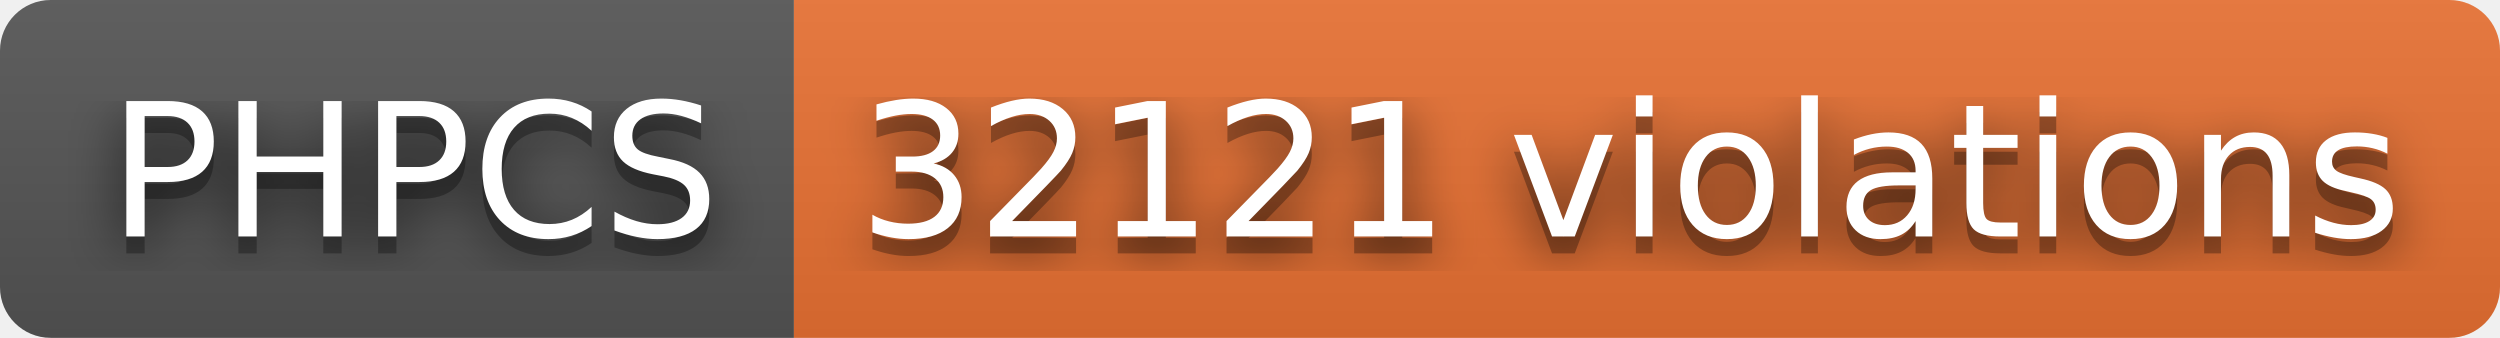
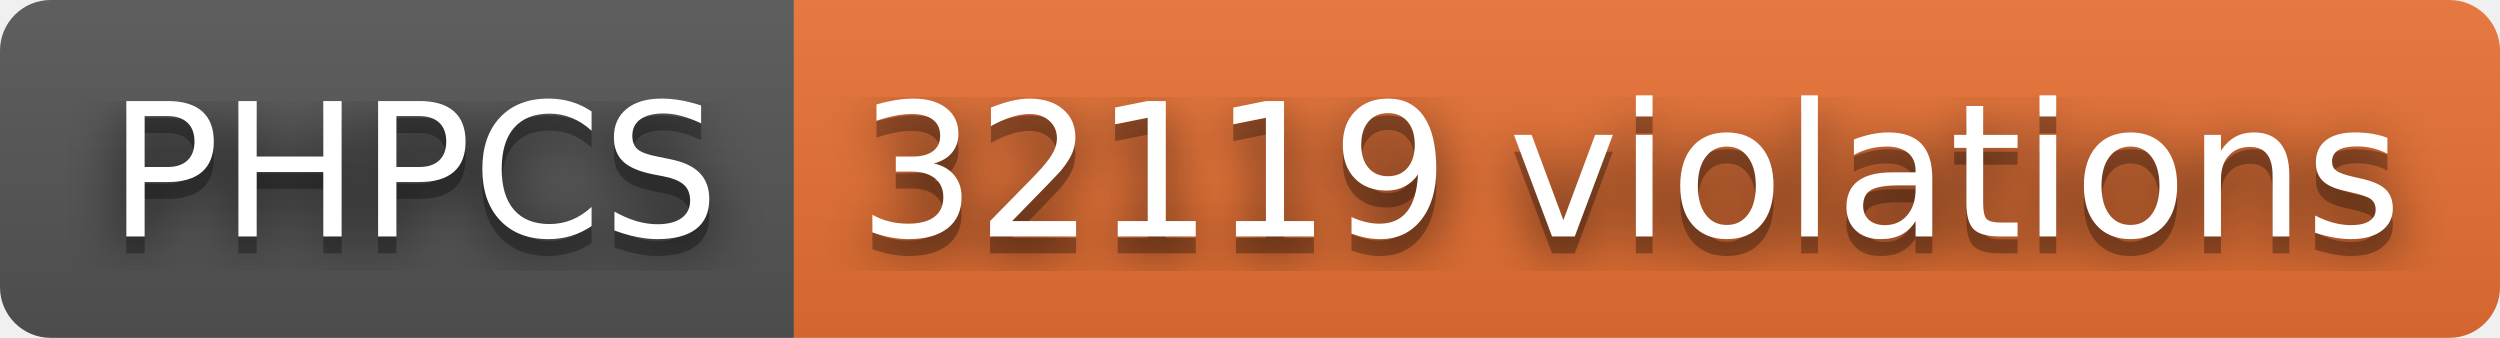
- <svg xmlns="http://www.w3.org/2000/svg" width="148" height="20" role="img" aria-label="PHPCS: 32121 violations">
+ <svg xmlns="http://www.w3.org/2000/svg" width="148" height="20" role="img" aria-label="PHPCS: 32119 violations">
  <filter id="blur">
    <feGaussianBlur stdDeviation="16" />
  </filter>
  <linearGradient id="s" x2="0" y2="100%">
    <stop offset="0" stop-color="#bbb" stop-opacity=".1" />
    <stop offset="1" stop-opacity=".1" />
  </linearGradient>
  <clipPath id="r">
    <rect width="148" height="20" rx="3" />
  </clipPath>
  <g clip-path="url(#r)">
    <rect width="47" height="20" fill="#555" />
    <rect x="47" width="101" height="20" fill="#ea7233" />
    <rect width="148" height="20" fill="url(#s)" />
  </g>
  <g fill="#fff" text-anchor="middle" font-family="Verdana,Geneva,DejaVu Sans,sans-serif" text-rendering="geometricPrecision" font-size="110">
    <g transform="scale(.1)">
      <g aria-hidden="true" fill="#010101">
        <text x="245" y="150" fill-opacity=".8" filter="url(#blur)" textLength="370">PHPCS</text>
        <text x="245" y="150" fill-opacity=".3" textLength="370">PHPCS</text>
      </g>
      <text x="245" y="140" textLength="370">PHPCS</text>
    </g>
    <g transform="scale(.1)">
      <g aria-hidden="true" fill="#010101">
-         <text x="965" y="150" fill-opacity=".8" filter="url(#blur)" textLength="910">32121 violations</text>
-         <text x="965" y="150" fill-opacity=".3" textLength="910">32121 violations</text>
+         <text x="965" y="150" fill-opacity=".8" filter="url(#blur)" textLength="910">32119 violations</text>
+         <text x="965" y="150" fill-opacity=".3" textLength="910">32119 violations</text>
      </g>
-       <text x="965" y="140" textLength="910">32121 violations</text>
+       <text x="965" y="140" textLength="910">32119 violations</text>
    </g>
  </g>
</svg>
